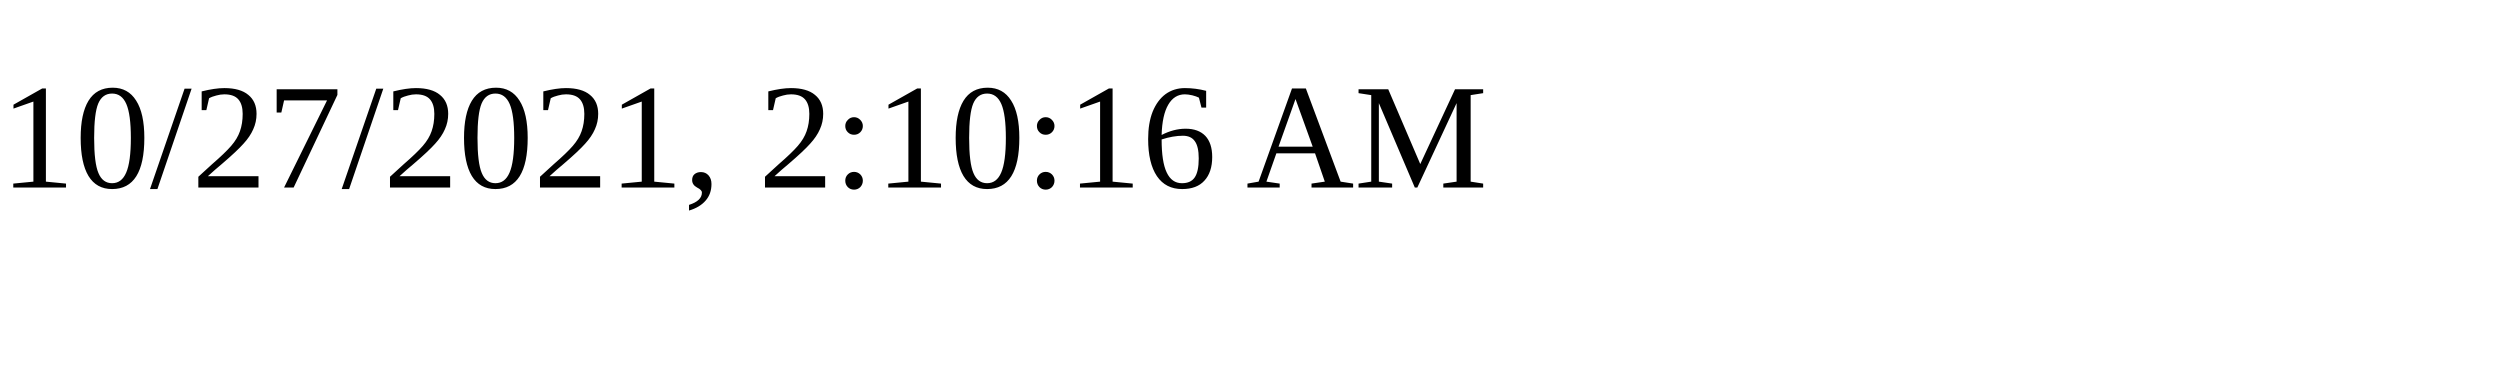
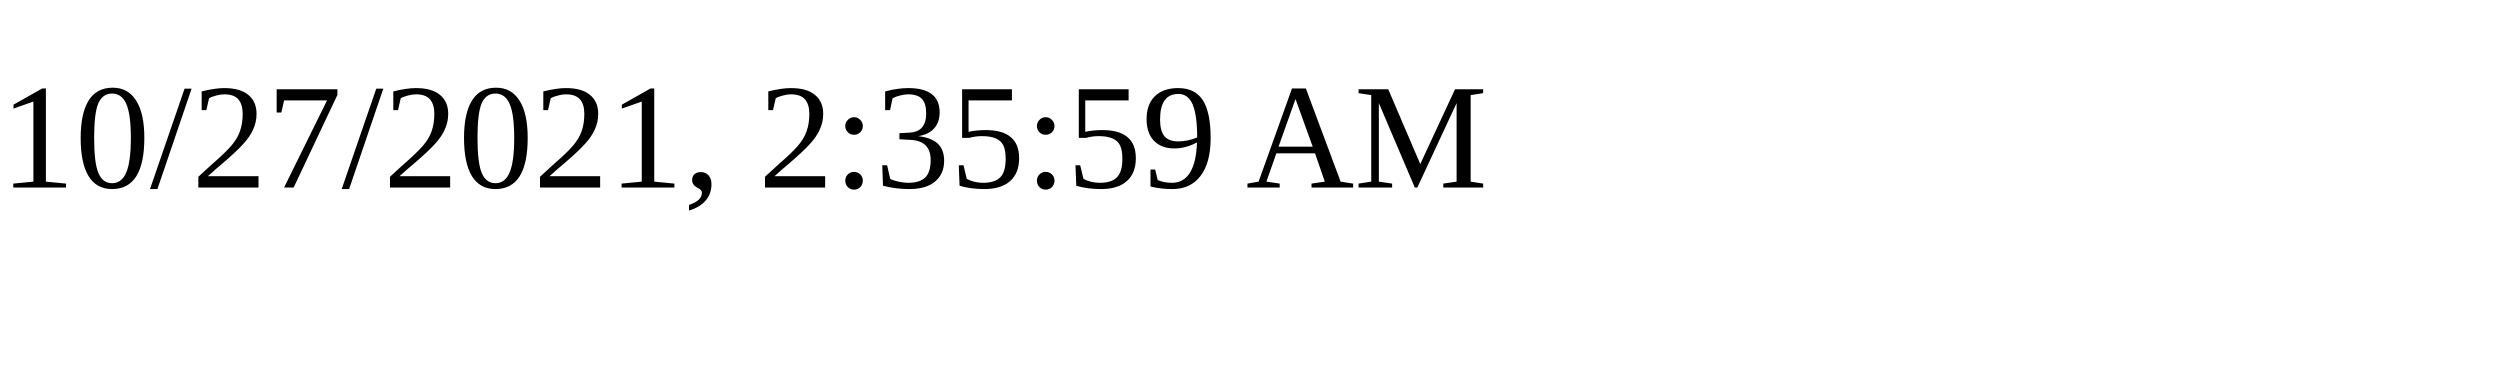
<svg xmlns="http://www.w3.org/2000/svg" height="30" width="200">
-   <text x="0" y="15">10/27/2021, 2:10:16 AM</text>
+   <text x="0" y="15">10/27/2021, 2:35:59 AM</text>
</svg>
